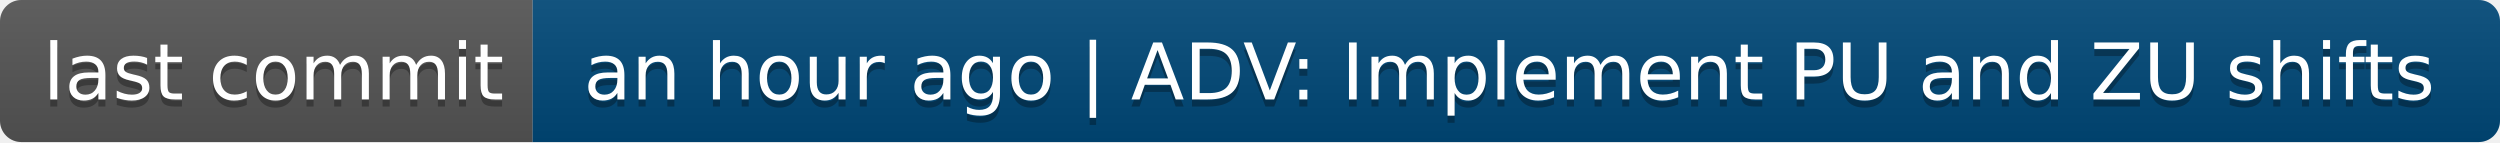
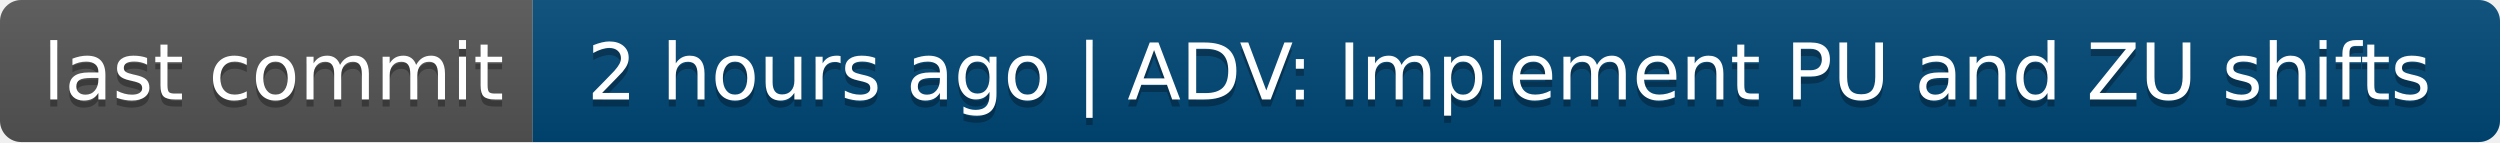
- <svg xmlns="http://www.w3.org/2000/svg" width="352" height="20" role="img" aria-label="last commit: an hour ago | ADV: Implement PU and ZU shifts">
+ <svg xmlns="http://www.w3.org/2000/svg" width="352" height="20" role="img" aria-label="last commit: 2 hours ago | ADV: Implement PU and ZU shifts">
  <linearGradient id="s" x2="0" y2="100%">
    <stop offset="0" stop-color="#bbb" stop-opacity=".1" />
    <stop offset="1" stop-opacity=".1" />
  </linearGradient>
  <clipPath id="r">
    <rect width="352" height="20" rx="3" fill="#fff" />
  </clipPath>
  <g clip-path="url(#r)">
    <rect width="75" height="20" fill="#555" />
    <rect x="75" width="277" height="20" fill="#004878" />
    <rect width="352" height="20" fill="url(#s)" />
  </g>
  <g fill="#fff" text-anchor="middle" font-family="Verdana,Geneva,DejaVu Sans,sans-serif" text-rendering="geometricPrecision" font-size="110">
    <text aria-hidden="true" x="385" y="150" fill="#010101" fill-opacity=".3" transform="scale(.1)" textLength="650">last commit</text>
    <text x="385" y="140" transform="scale(.1)" fill="#fff" textLength="650">last commit</text>
-     <text aria-hidden="true" x="2125" y="150" fill="#010101" fill-opacity=".3" transform="scale(.1)" textLength="2670">an hour ago | ADV: Implement PU and ZU shifts</text>
-     <text x="2125" y="140" transform="scale(.1)" fill="#fff" textLength="2670">an hour ago | ADV: Implement PU and ZU shifts</text>
+     <text aria-hidden="true" x="2125" y="150" fill="#010101" fill-opacity=".3" transform="scale(.1)" textLength="2670">2 hours ago | ADV: Implement PU and ZU shifts</text>
+     <text x="2125" y="140" transform="scale(.1)" fill="#fff" textLength="2670">2 hours ago | ADV: Implement PU and ZU shifts</text>
  </g>
</svg>
